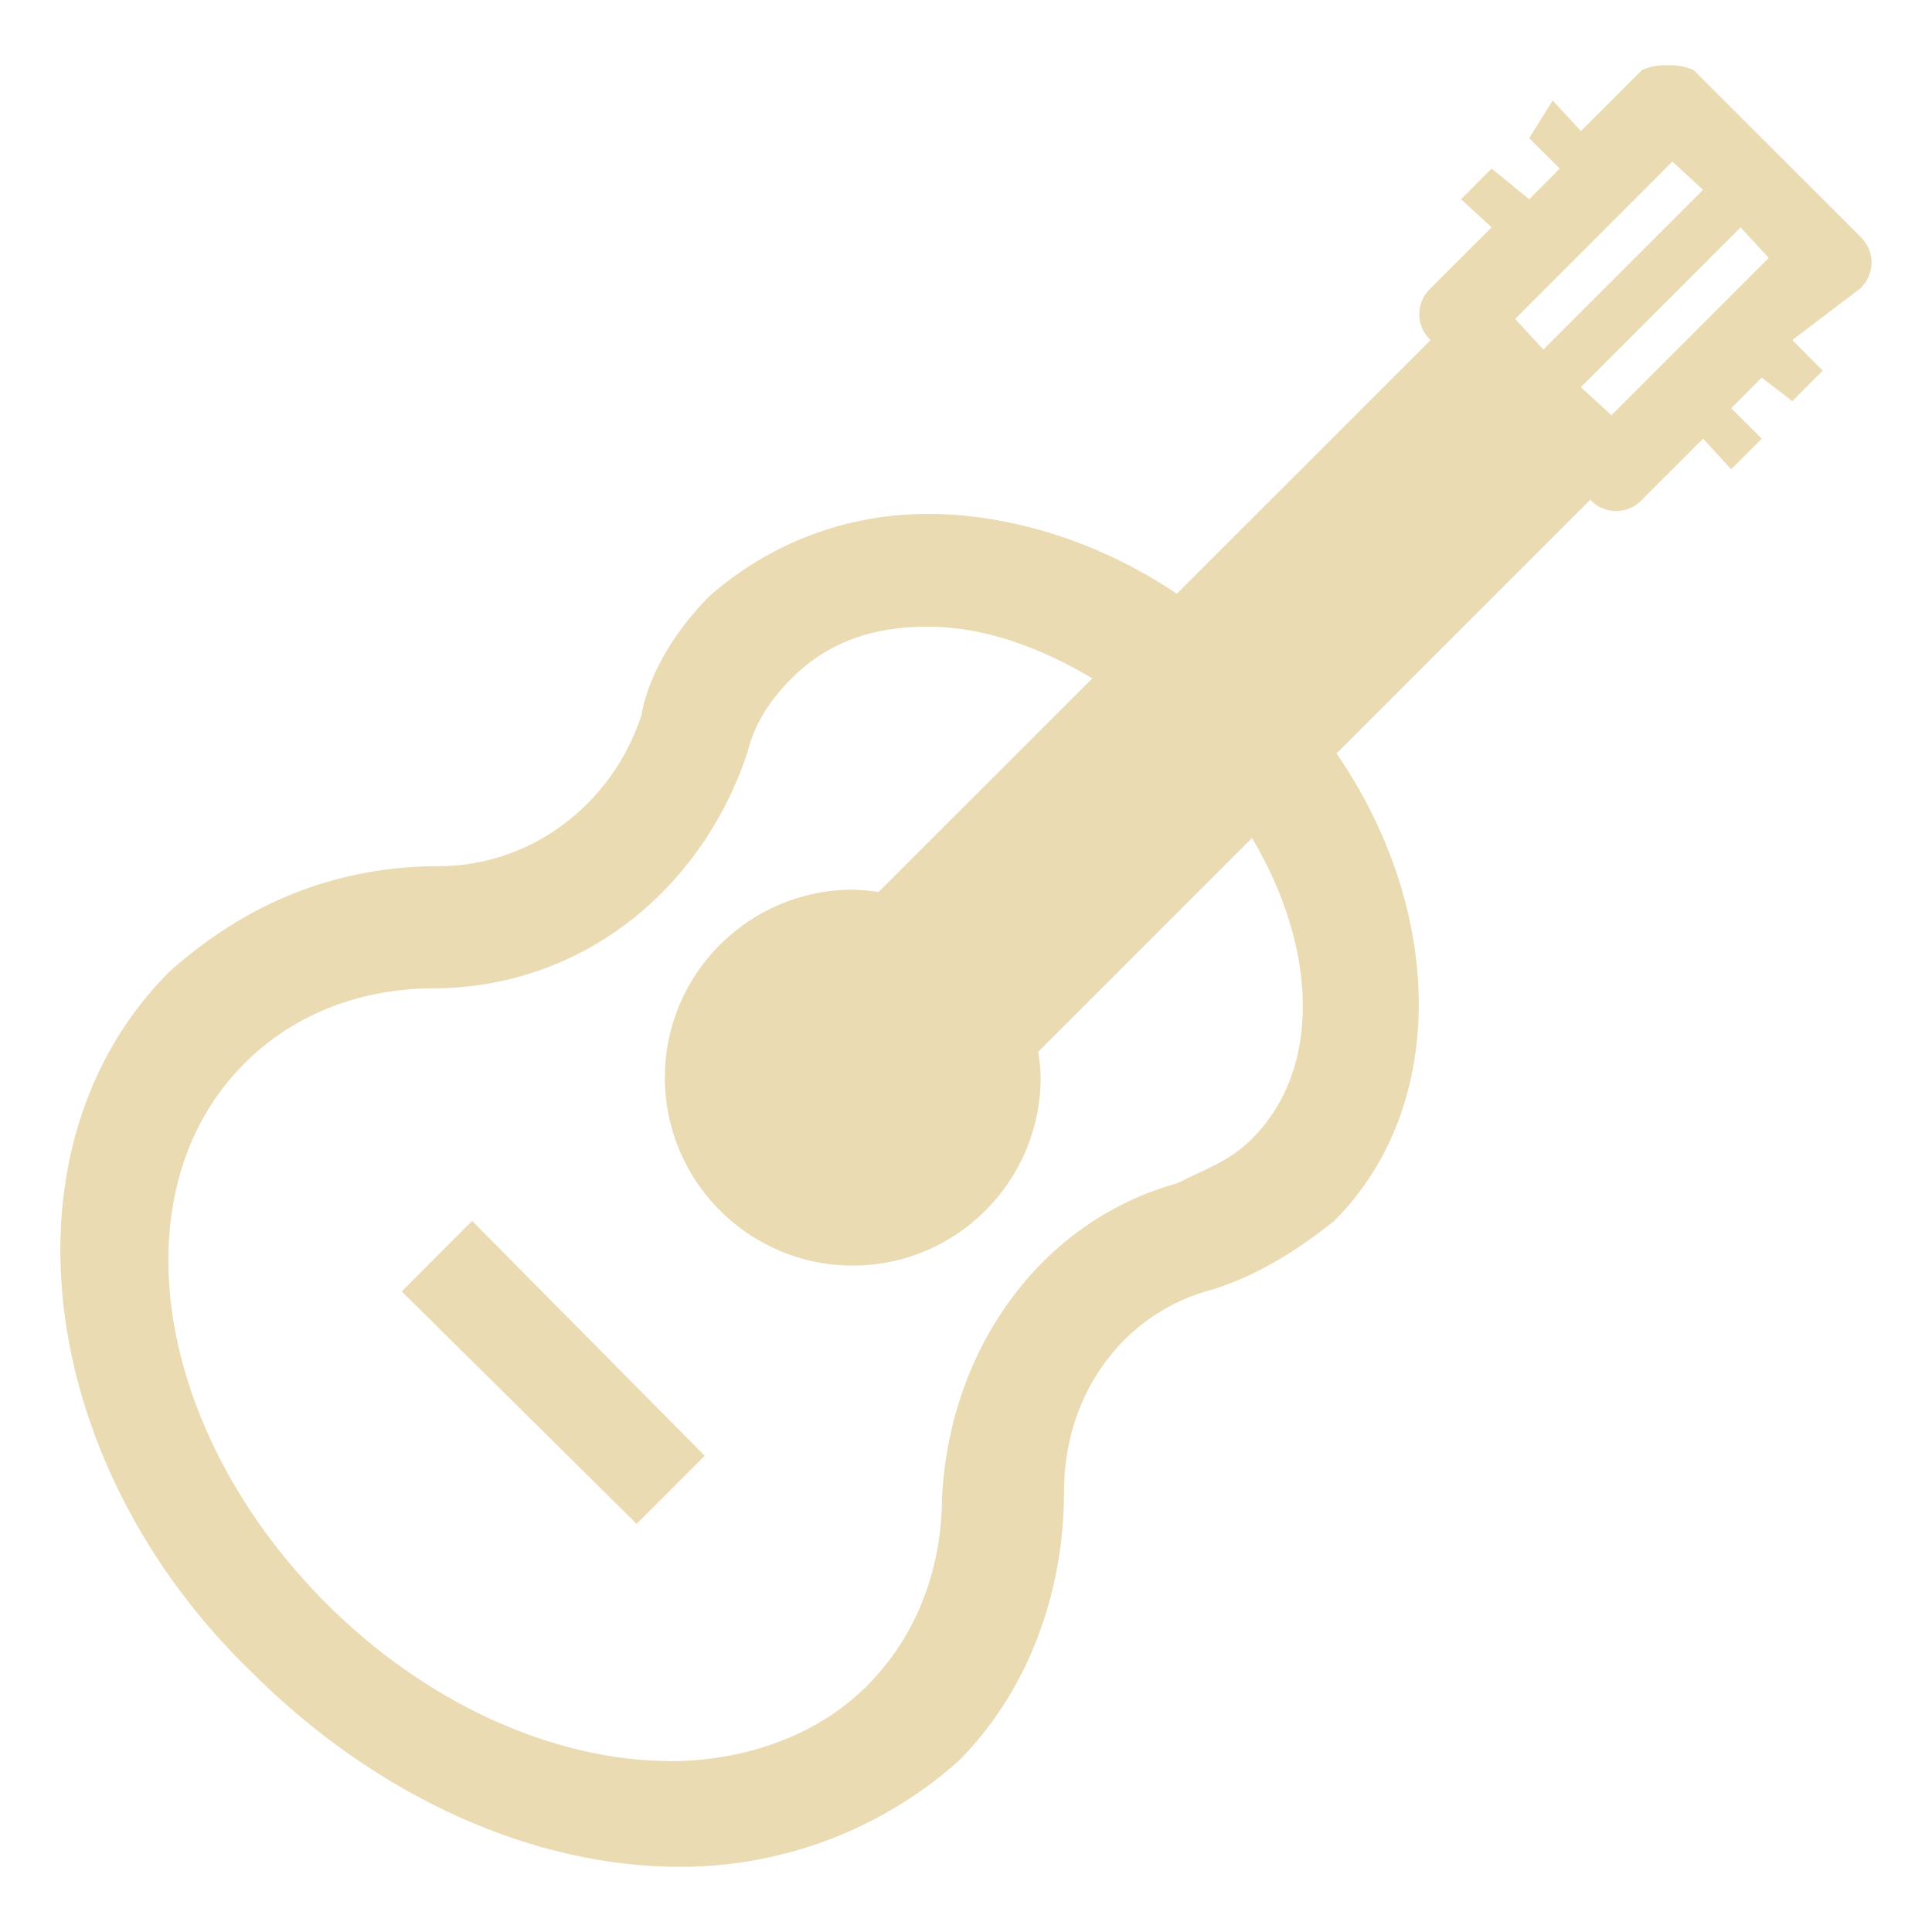
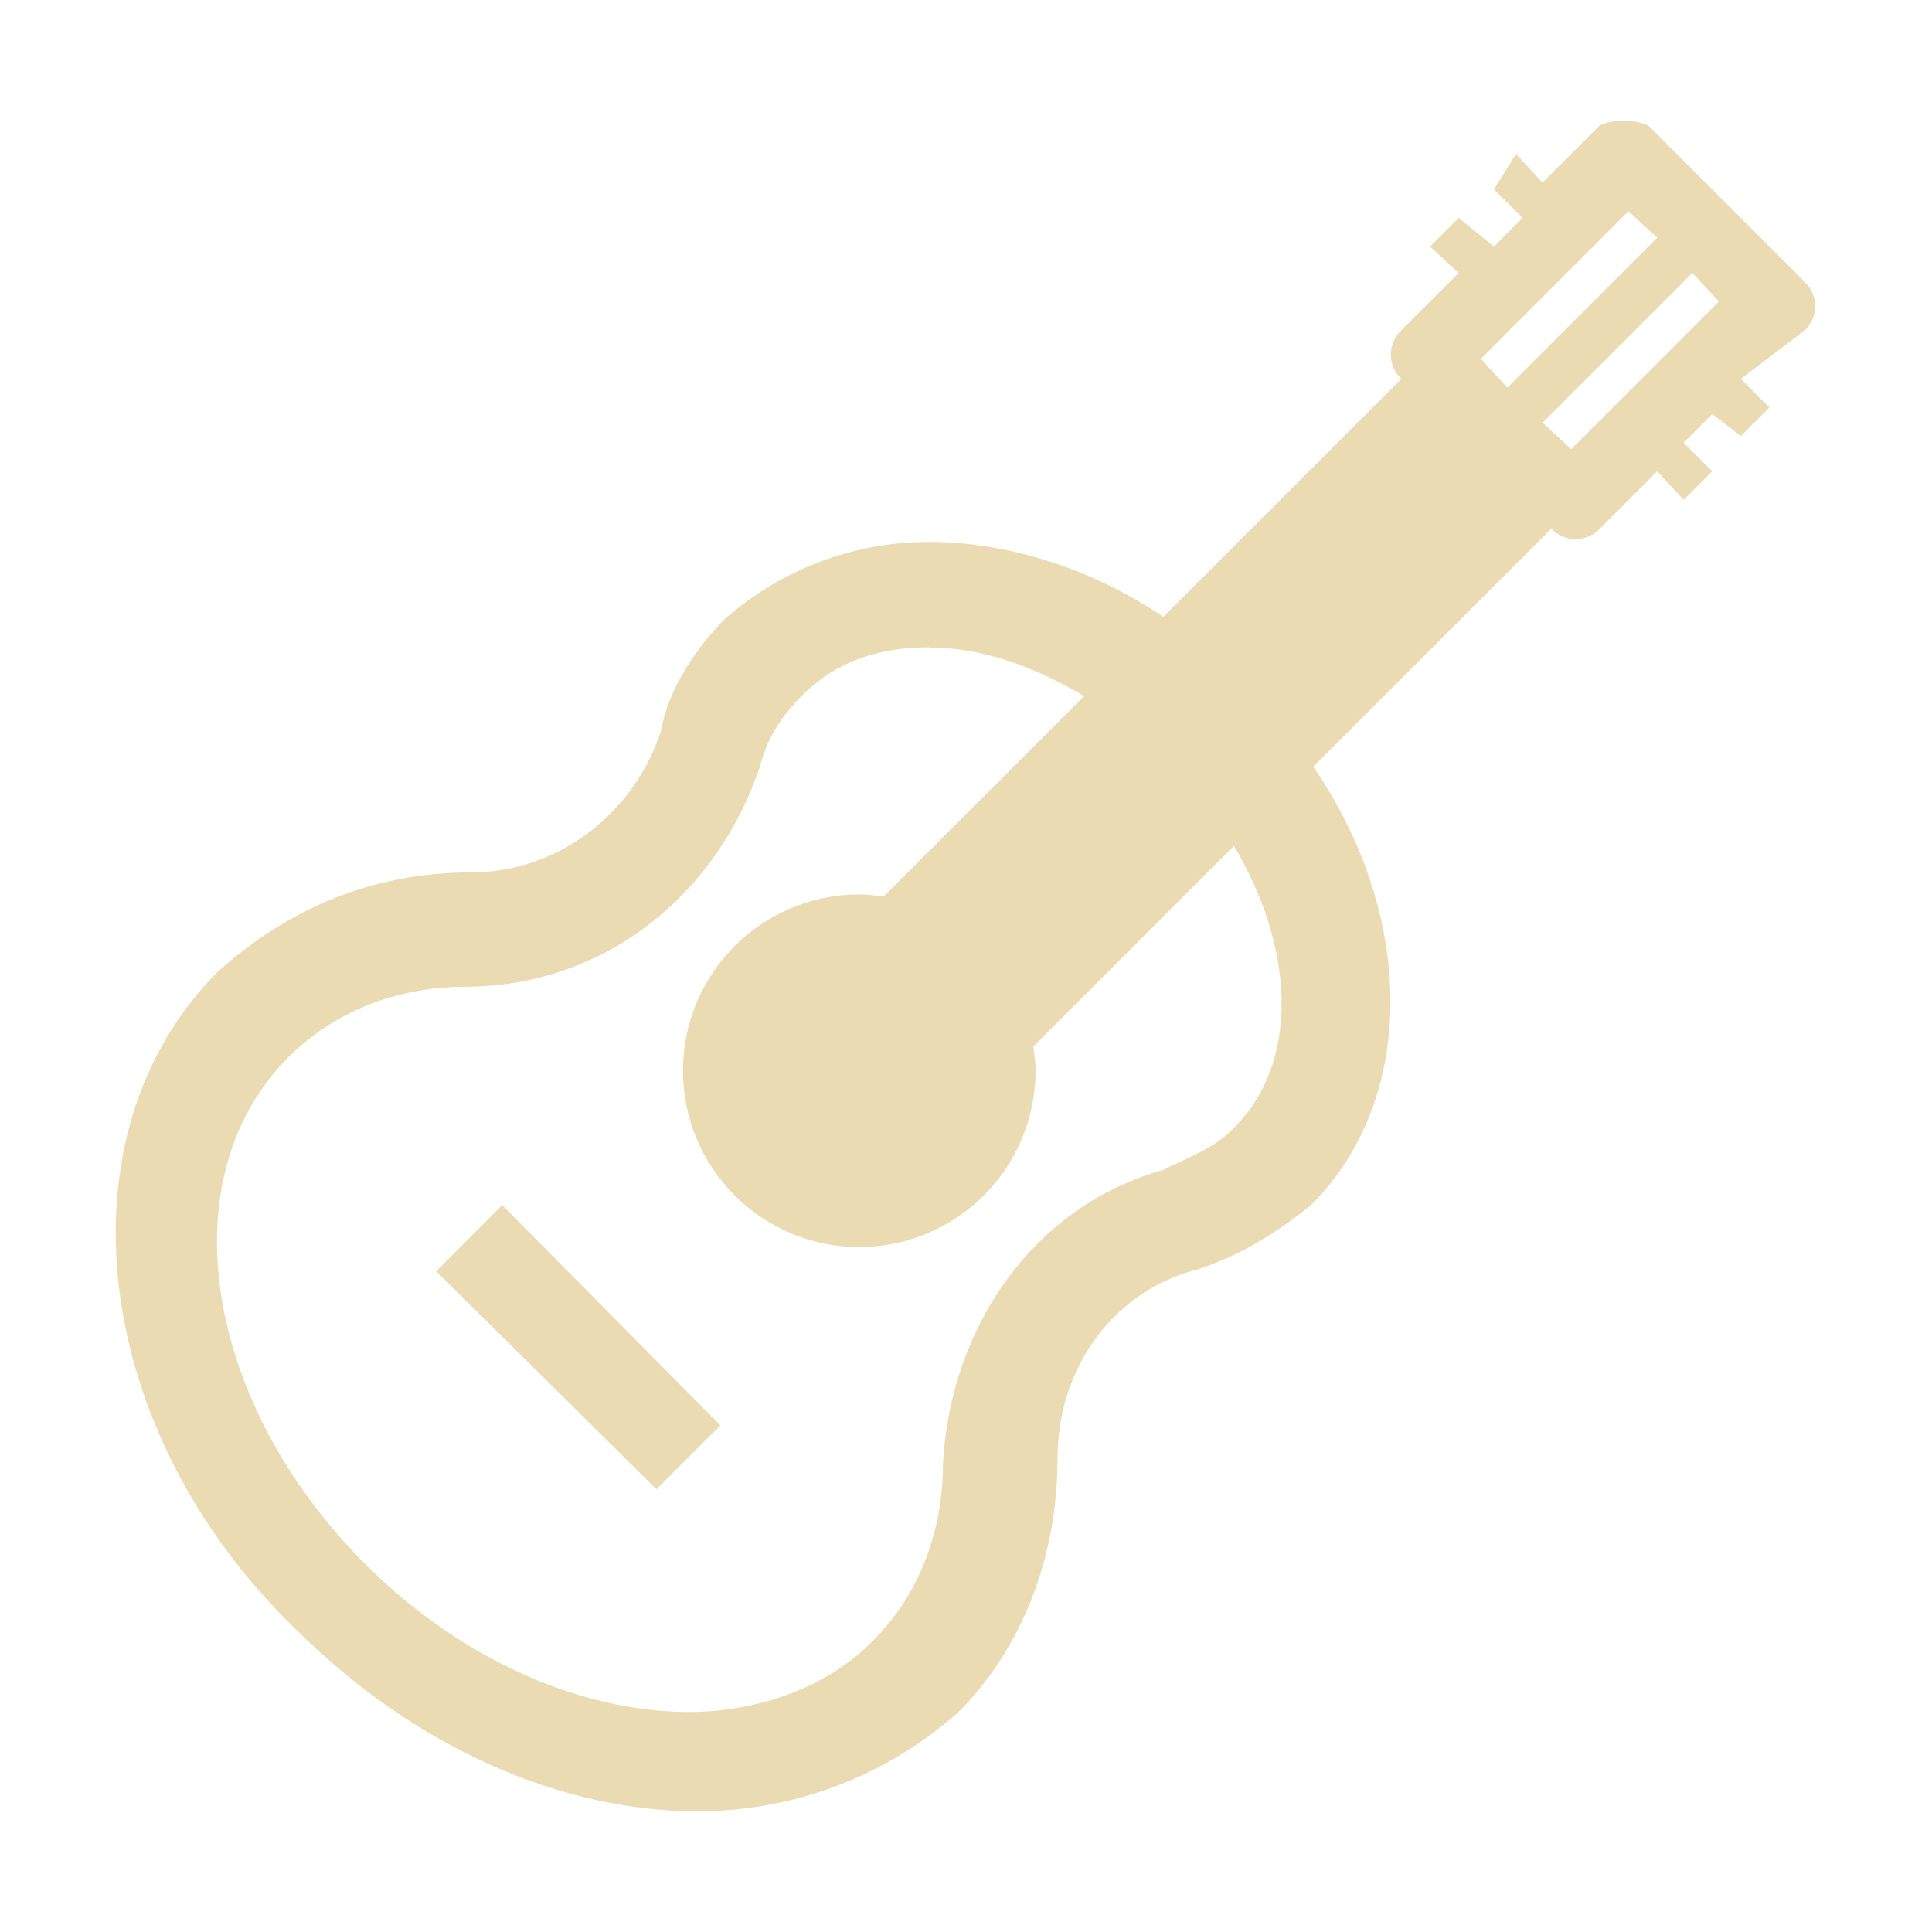
- <svg xmlns="http://www.w3.org/2000/svg" style="isolation:isolate" width="16" height="16" viewBox="0 0 16 16">
+ <svg xmlns="http://www.w3.org/2000/svg" width="16" height="16" version="1.1" viewBox="0 0 16 16">
  <defs>
-     <style id="current-color-scheme" type="text/css">
-    .ColorScheme-Text { color:#ebdbb2; } .ColorScheme-Highlight { color:#458588; }
-   </style>
-     <linearGradient id="arrongin" x1="0%" x2="0%" y1="0%" y2="100%">
-       <stop offset="0%" style="stop-color:#d79921; stop-opacity:1" />
-       <stop offset="100%" style="stop-color:#b57614; stop-opacity:1" />
-     </linearGradient>
-     <linearGradient id="aurora" x1="0%" x2="0%" y1="0%" y2="100%">
-       <stop offset="0%" style="stop-color:#83a598; stop-opacity:1" />
-       <stop offset="100%" style="stop-color:#b16286; stop-opacity:1" />
-     </linearGradient>
-     <linearGradient id="fitdance" x1="0%" x2="0%" y1="0%" y2="100%">
-       <stop offset="0%" style="stop-color:#8ec07c; stop-opacity:1" />
-       <stop offset="100%" style="stop-color:#458588; stop-opacity:1" />
-     </linearGradient>
-     <linearGradient id="oomox" x1="0%" x2="0%" y1="0%" y2="100%">
-       <stop offset="0%" style="stop-color:#458588; stop-opacity:1" />
-       <stop offset="100%" style="stop-color:#928374; stop-opacity:1" />
-     </linearGradient>
-     <linearGradient id="rainblue" x1="0%" x2="0%" y1="0%" y2="100%">
-       <stop offset="0%" style="stop-color:#b8bb26; stop-opacity:1" />
-       <stop offset="100%" style="stop-color:#076678; stop-opacity:1" />
-     </linearGradient>
-     <linearGradient id="sunrise" x1="0%" x2="0%" y1="0%" y2="100%">
-       <stop offset="0%" style="stop-color: #fe8019; stop-opacity:1" />
-       <stop offset="100%" style="stop-color: #fabd2f; stop-opacity:1" />
-     </linearGradient>
-     <linearGradient id="telinkrin" x1="0%" x2="0%" y1="0%" y2="100%">
-       <stop offset="0%" style="stop-color: #83a598; stop-opacity:1" />
-       <stop offset="100%" style="stop-color: #83a598; stop-opacity:1" />
-     </linearGradient>
-     <linearGradient id="60spsycho" x1="0%" x2="0%" y1="0%" y2="100%">
-       <stop offset="0%" style="stop-color: #fb4934; stop-opacity:1" />
-       <stop offset="25%" style="stop-color: #fabd2f; stop-opacity:1" />
-       <stop offset="50%" style="stop-color: #fe8019; stop-opacity:1" />
-       <stop offset="100%" style="stop-color: #689d6a; stop-opacity:1" />
-     </linearGradient>
-     <linearGradient id="90ssummer" x1="0%" x2="0%" y1="0%" y2="100%">
-       <stop offset="0%" style="stop-color: #b16286; stop-opacity:1" />
-       <stop offset="20%" style="stop-color: #8ec07c; stop-opacity:1" />
-       <stop offset="50%" style="stop-color: #fabd2f; stop-opacity:1" />
-       <stop offset="100%" style="stop-color: #458588; stop-opacity:1" />
-     </linearGradient>
-     <linearGradient id="cyberneon" x1="0%" x2="0%" y1="0%" y2="100%">
-       <stop offset="0" style="stop-color:#83a598; stop-opacity:1" />
-       <stop offset="1" style="stop-color:#b16286; stop-opacity:1" />
-     </linearGradient>
-     <clipPath id="_clipPath_Iz0pUETjnJ3qTYeWHtRNd2RggZGuKIgB">
-       <rect width="16" height="16" />
-     </clipPath>
+     <style type="text/css" id="current-color-scheme">.ColorScheme-Text { color:#ebdbb2; } .ColorScheme-Highlight { color:#458588; }</style>
  </defs>
-   <g clip-path="url(#_clipPath_Iz0pUETjnJ3qTYeWHtRNd2RggZGuKIgB)">
-     <rect style="fill:currentColor" class="ColorScheme-Text" width="4.625" height="3.594" x="17.19" y=".06" transform="matrix(1,0,0,1,0,0)" />
-     <path style="fill:currentColor" class="ColorScheme-Text" d="M 13.812 0.54 C 13.738 0.537 13.665 0.55 13.598 0.58 L 13.092 1.085 L 12.859 0.832 L 12.664 1.144 L 12.917 1.396 L 12.664 1.65 L 12.353 1.396 L 12.1 1.65 L 12.353 1.883 L 11.847 2.388 C 11.787 2.444 11.754 2.521 11.754 2.603 C 11.754 2.684 11.787 2.761 11.847 2.817 L 9.746 4.917 C 9.09 4.476 8.35 4.256 7.684 4.256 C 7.018 4.254 6.375 4.496 5.875 4.937 C 5.627 5.185 5.374 5.554 5.311 5.928 C 5.063 6.675 4.385 7.173 3.638 7.173 C 2.768 7.173 2.024 7.49 1.401 8.049 C -0.031 9.481 0.278 12.102 2.082 13.846 C 3.14 14.904 4.441 15.46 5.623 15.46 C 6.476 15.464 7.3 15.152 7.937 14.585 C 8.497 14.025 8.812 13.218 8.812 12.348 C 8.812 11.539 9.311 10.862 10.057 10.675 C 10.432 10.551 10.738 10.359 11.049 10.111 C 11.996 9.165 11.964 7.543 11.069 6.24 L 13.17 4.139 C 13.225 4.199 13.303 4.232 13.384 4.232 C 13.465 4.232 13.542 4.199 13.598 4.139 L 14.104 3.633 L 14.337 3.886 L 14.59 3.633 L 14.337 3.381 L 14.59 3.127 L 14.843 3.322 L 15.095 3.069 L 14.843 2.816 L 15.407 2.388 C 15.531 2.264 15.531 2.085 15.407 1.96 L 14.026 0.58 C 13.959 0.551 13.885 0.537 13.812 0.541 L 13.812 0.54 Z M 13.85 1.338 L 14.104 1.572 L 12.781 2.895 L 12.548 2.641 L 13.85 1.338 Z M 14.415 1.883 L 14.648 2.136 L 13.345 3.439 L 13.092 3.206 L 14.415 1.883 Z M 7.684 5.19 C 8.149 5.19 8.611 5.359 9.046 5.618 L 7.276 7.387 C 7.205 7.378 7.135 7.368 7.062 7.368 C 6.203 7.369 5.506 8.065 5.506 8.924 C 5.506 9.783 6.203 10.481 7.062 10.481 C 7.92 10.481 8.618 9.783 8.618 8.924 C 8.618 8.852 8.608 8.781 8.599 8.71 L 10.369 6.94 C 10.909 7.852 10.95 8.849 10.369 9.43 C 10.182 9.617 9.994 9.676 9.747 9.8 C 8.625 10.111 7.864 11.161 7.801 12.406 C 7.801 12.842 7.677 13.464 7.178 13.963 C 6.68 14.461 5.999 14.585 5.564 14.585 C 4.567 14.585 3.514 14.091 2.705 13.282 C 1.273 11.85 0.966 9.866 2.024 8.807 C 2.522 8.309 3.145 8.185 3.58 8.185 C 4.825 8.185 5.812 7.361 6.187 6.24 C 6.25 5.992 6.369 5.805 6.556 5.618 C 6.93 5.242 7.373 5.19 7.684 5.19 Z M 3.91 10.111 L 3.327 10.695 L 5.272 12.62 L 5.836 12.056 L 3.91 10.111 Z" />
-   </g>
+   <path class="ColorScheme-Text" fill="currentColor" d="m13.45 1c-0.069-0.003-0.138 0.009-0.201 0.038l-0.475 0.474-0.219-0.237-0.183 0.293 0.237 0.236-0.237 0.238-0.292-0.238-0.237 0.238 0.237 0.219-0.475 0.474c-0.056 0.053-0.087 0.125-0.087 0.202 0 0.076 0.031 0.148 0.087 0.201l-1.971 1.97c-0.616-0.414-1.31-0.62-1.935-0.62-0.625-0.002-1.228 0.225-1.697 0.639-0.233 0.233-0.47 0.579-0.529 0.93-0.233 0.701-0.869 1.168-1.57 1.168-0.816 0-1.514 0.297-2.099 0.822-1.344 1.344-1.054 3.803 0.639 5.439 0.993 0.993 2.213 1.514 3.323 1.514 0.8 0.004 1.574-0.289 2.171-0.821 0.525-0.525 0.821-1.283 0.821-2.099 0-0.759 0.468-1.394 1.168-1.57 0.352-0.116 0.639-0.296 0.931-0.529 0.889-0.888 0.859-2.41 0.019-3.632l1.971-1.971c0.052 0.056 0.125 0.087 0.201 0.087 0.076 0 0.148-0.031 0.201-0.087l0.475-0.475 0.219 0.237 0.237-0.237-0.237-0.236 0.237-0.238 0.237 0.183 0.236-0.237-0.236-0.237 0.529-0.402c0.116-0.116 0.116-0.284 0-0.402l-1.296-1.295c-0.063-0.027-0.132-0.04-0.201-0.037zm0.036 0.749 0.238 0.22-1.241 1.241-0.219-0.238zm0.53 0.511 0.219 0.237-1.223 1.223-0.237-0.219zm-6.316 3.103c0.436 0 0.87 0.159 1.278 0.402l-1.661 1.66c-0.067-0.008-0.132-0.018-0.201-0.018-0.806 9.384e-4 -1.46 0.654-1.46 1.46 0 0.806 0.654 1.461 1.46 1.461 0.805 0 1.46-0.655 1.46-1.461 0-0.068-0.009-0.134-0.018-0.201l1.661-1.661c0.507 0.856 0.545 1.791 0 2.336-0.175 0.175-0.352 0.231-0.584 0.347-1.053 0.292-1.767 1.277-1.826 2.445 0 0.409-0.116 0.993-0.585 1.461-0.467 0.467-1.106 0.584-1.514 0.584-0.935 0-1.924-0.464-2.683-1.223-1.344-1.344-1.632-3.205-0.639-4.199 0.467-0.467 1.052-0.584 1.46-0.584 1.168 0 2.094-0.773 2.446-1.825 0.059-0.233 0.171-0.408 0.346-0.584 0.351-0.353 0.767-0.402 1.058-0.402zm-3.541 4.617-0.547 0.548 1.825 1.806 0.529-0.529z" />
</svg>
